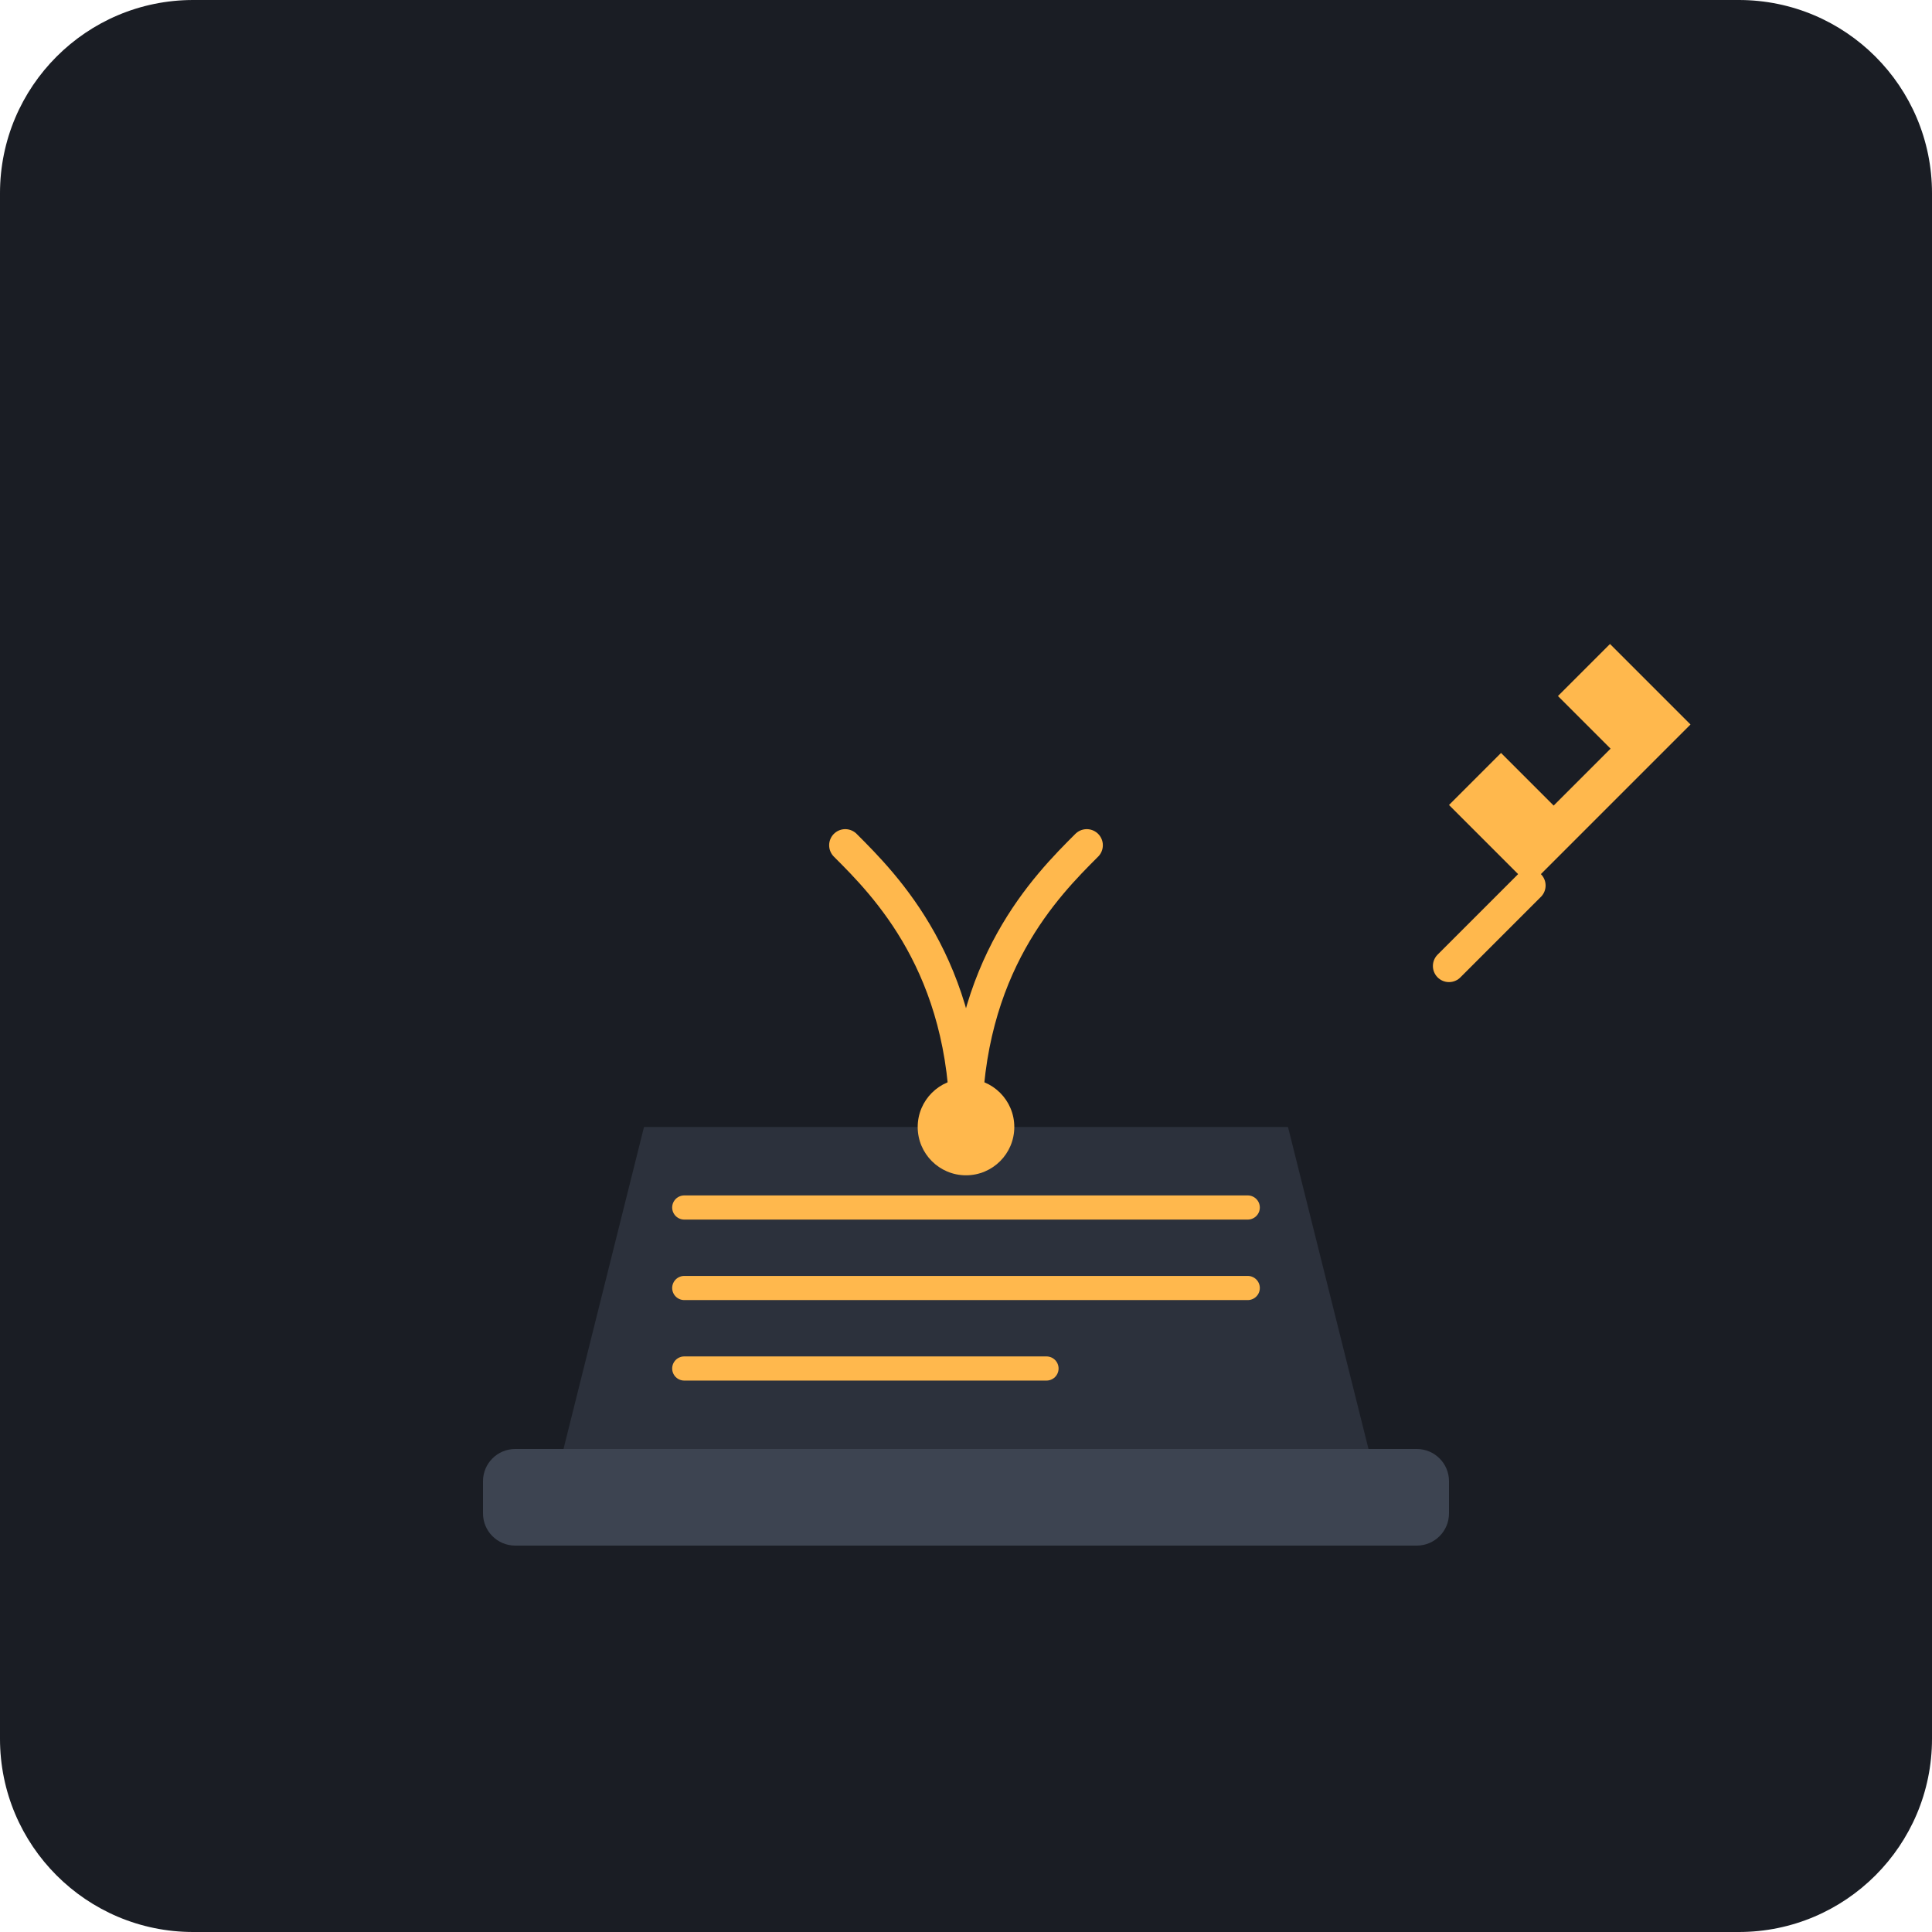
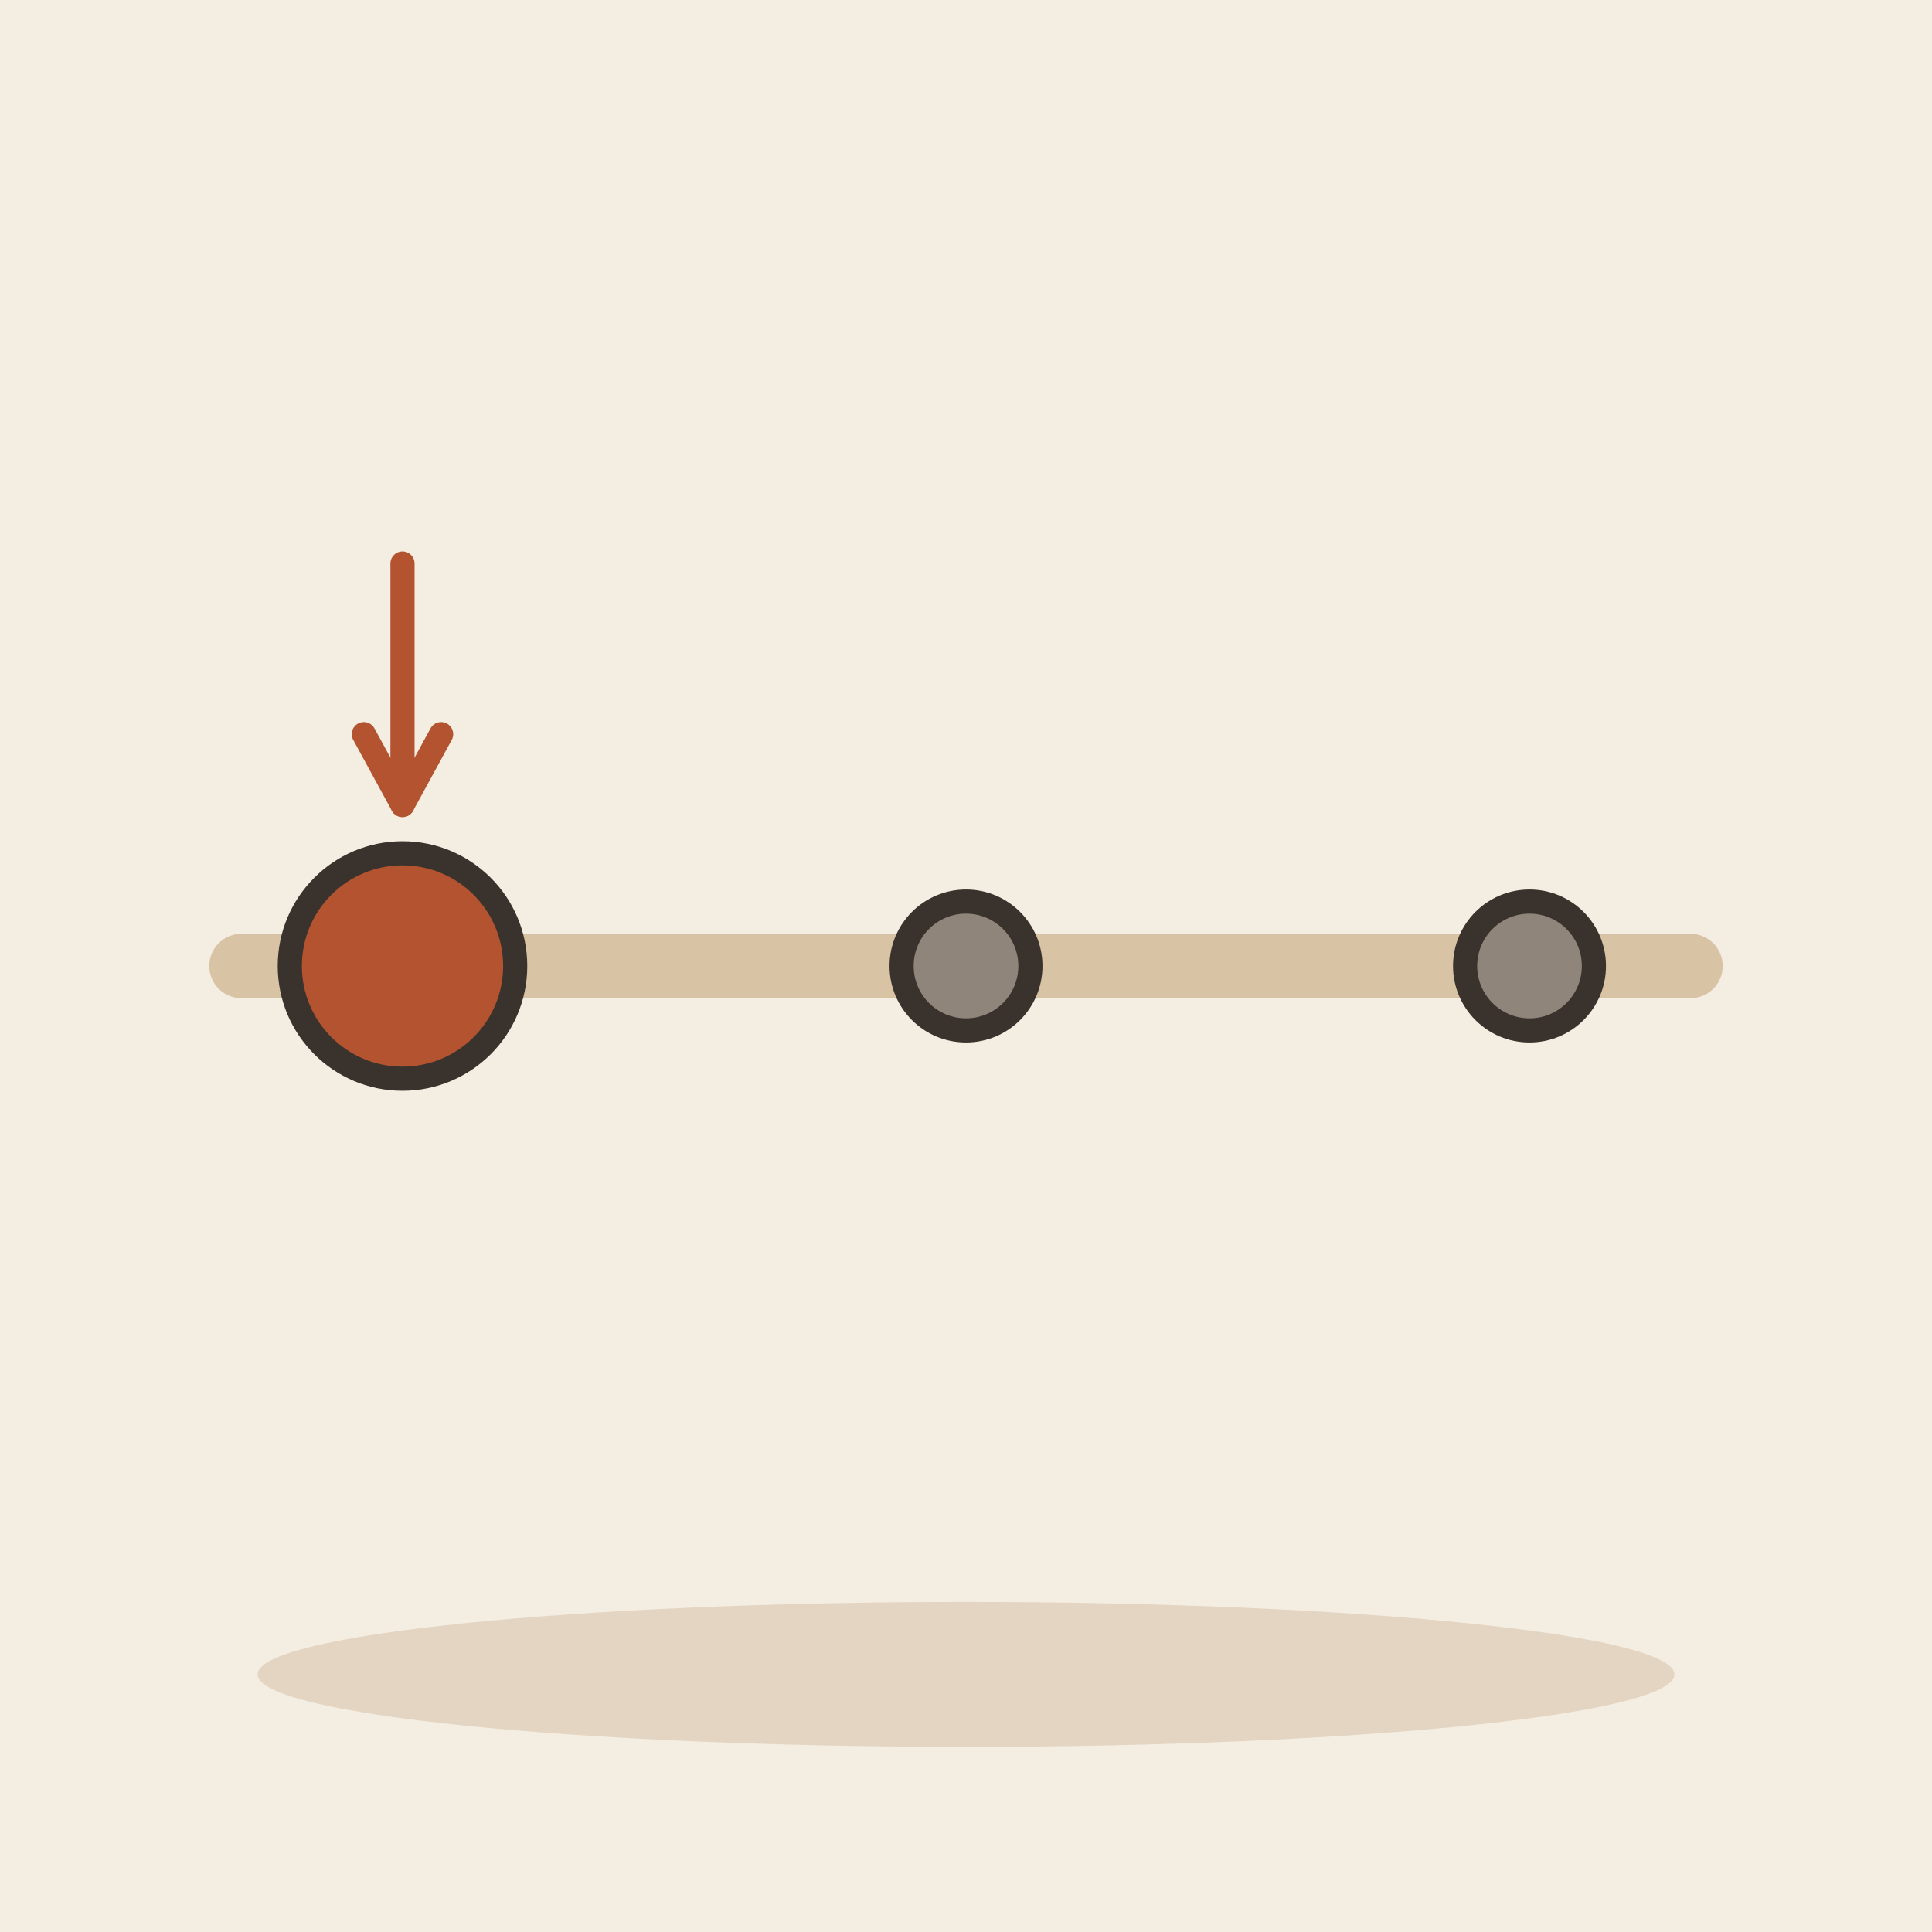
- <svg xmlns="http://www.w3.org/2000/svg" viewBox="0 0 240 240">
-   <rect width="240" height="240" rx="24" fill="#1A1D24" />
-   <rect x="60" y="180" width="120" height="12" rx="4" fill="#3D4451" />
-   <path d="M70 180 L80 140 L160 140 L170 180 Z" fill="#2C313C" />
-   <path d="M85 150 L155 150 M85 160 L155 160 M85 170 L130 170" stroke="#FFB84D" stroke-width="3" stroke-linecap="round" />
-   <path d="M120 140 C 120 120, 110 110, 105 105" stroke="#FFB84D" stroke-width="4" fill="none" stroke-linecap="round" />
-   <path d="M120 140 C 120 120, 130 110, 135 105" stroke="#FFB84D" stroke-width="4" fill="none" stroke-linecap="round" />
-   <ellipse cx="120" cy="140" rx="6" ry="6" fill="#FFB84D" />
-   <path d="M180 100 L200 80 L210 90 L190 110 Z" fill="#FFB84D" />
-   <rect x="188" y="88" width="10" height="10" transform="rotate(45 193 93)" fill="#1A1D24" />
-   <path d="M190 110 L180 120" stroke="#FFB84D" stroke-width="4" stroke-linecap="round" />
+ <svg xmlns="http://www.w3.org/2000/svg" viewBox="0 0 240 240" data-style="editorial">
+   <rect width="240" height="240" fill="#F4EDE2" />
+   <ellipse cx="120" cy="208" rx="88" ry="9" fill="#E3D5C1" />
+   <path d="M30 120L210 120" fill="none" stroke="#D8C3A5" stroke-width="8" stroke-linecap="round" stroke-linejoin="round" />
+   <circle cx="50" cy="120" r="14" fill="#B4532F" stroke="#3A332D" stroke-width="3" stroke-linecap="round" stroke-linejoin="round" />
+   <circle cx="120" cy="120" r="8" fill="#8F857A" stroke="#3A332D" stroke-width="3" stroke-linecap="round" stroke-linejoin="round" />
+   <circle cx="190" cy="120" r="8" fill="#8F857A" stroke="#3A332D" stroke-width="3" stroke-linecap="round" stroke-linejoin="round" />
+   <path d="M50 70L50 100" stroke="#B4532F" stroke-width="3" stroke-linecap="round" fill="none" />
+   <path d="M45.2 91.2L50 100L54.8 91.2" fill="none" stroke="#B4532F" stroke-width="3" stroke-linecap="round" stroke-linejoin="round" />
</svg>
